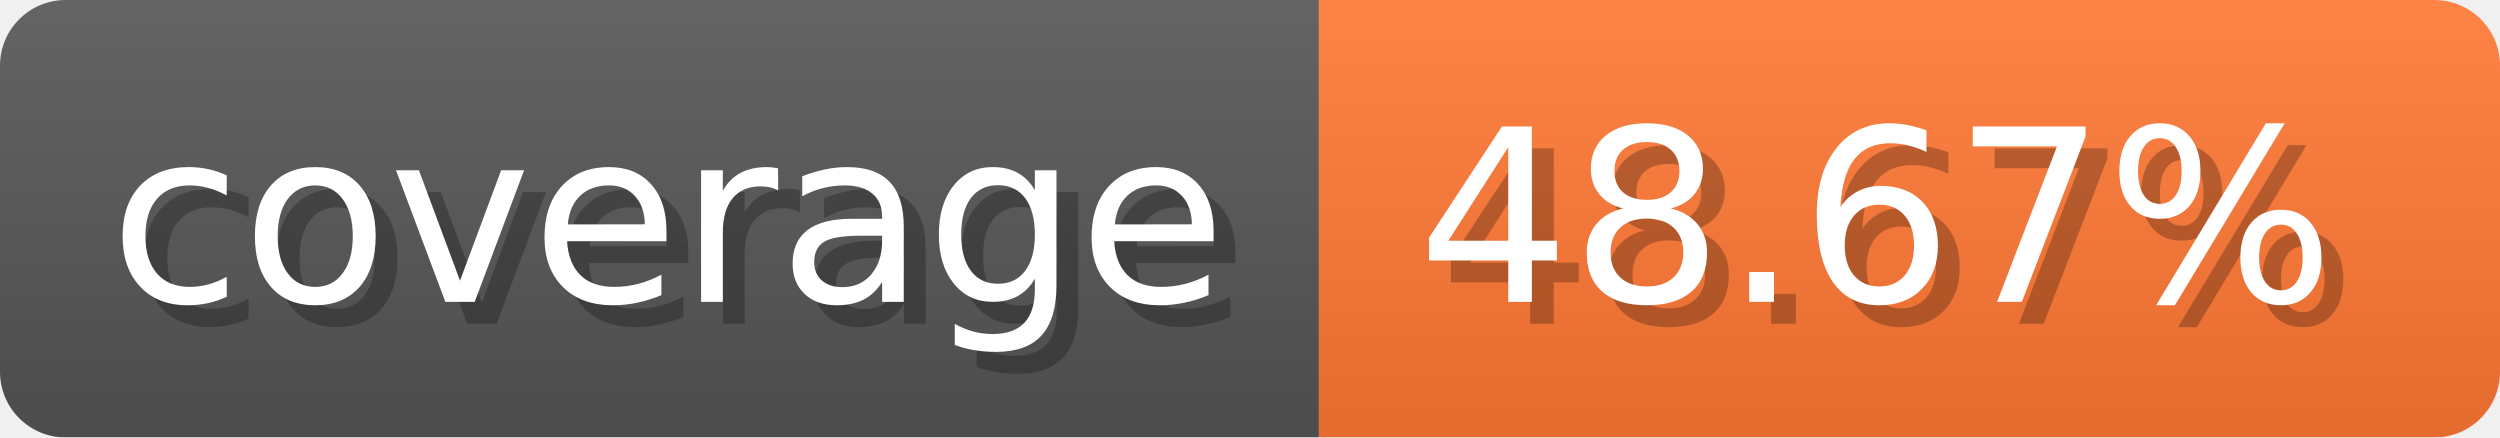
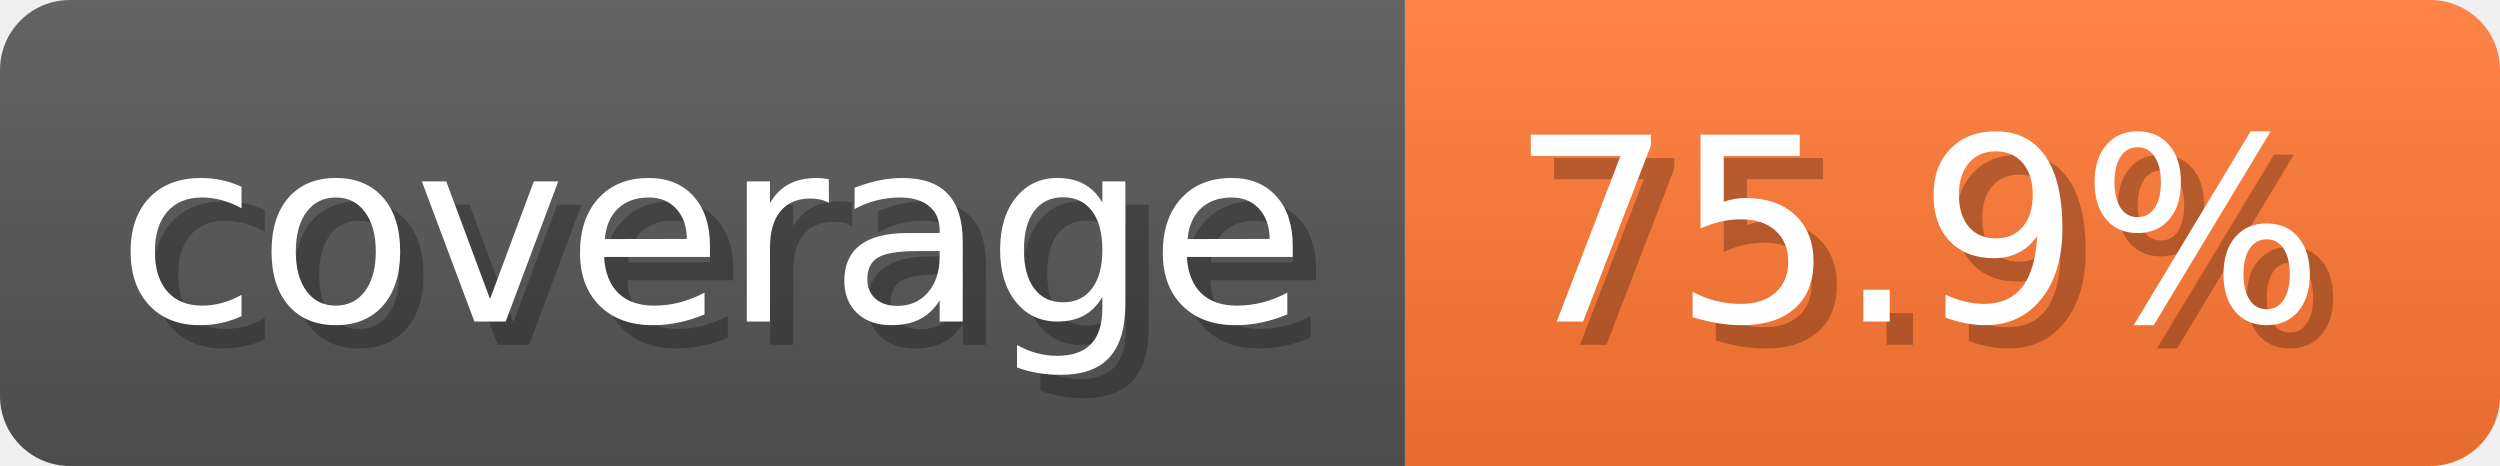
- <svg xmlns="http://www.w3.org/2000/svg" width="114.3" height="20" viewBox="0 0 1143 200" role="img" aria-label="coverage: 48.67%">
-   <linearGradient id="PEQvA" x2="0" y2="100%">
+ <svg xmlns="http://www.w3.org/2000/svg" width="107.3" height="20" viewBox="0 0 1073 200" role="img" aria-label="coverage: 75.9%">
+   <linearGradient id="UEEgO" x2="0" y2="100%">
    <stop offset="0" stop-opacity=".1" stop-color="#EEE" />
    <stop offset="1" stop-opacity=".1" />
  </linearGradient>
-   <mask id="qGaro">
-     <rect width="1143" height="200" rx="30" fill="#FFF" />
+   <mask id="PLvAd">
+     <rect width="1073" height="200" rx="30" fill="#FFF" />
  </mask>
-   <g mask="url(#qGaro)">
+   <g mask="url(#PLvAd)">
    <rect width="603" height="200" fill="#555" />
-     <rect width="540" height="200" fill="#F73" x="603" />
-     <rect width="1143" height="200" fill="url(#PEQvA)" />
+     <rect width="470" height="200" fill="#F73" x="603" />
+     <rect width="1073" height="200" fill="url(#UEEgO)" />
  </g>
  <g aria-hidden="true" fill="#fff" text-anchor="start" font-family="Verdana,DejaVu Sans,sans-serif" font-size="110">
    <text x="60" y="148" textLength="503" fill="#000" opacity="0.25">coverage</text>
    <text x="50" y="138" textLength="503">coverage</text>
-     <text x="658" y="148" textLength="440" fill="#000" opacity="0.25">48.67%</text>
-     <text x="648" y="138" textLength="440">48.67%</text>
+     <text x="658" y="148" textLength="370" fill="#000" opacity="0.25">75.9%</text>
+     <text x="648" y="138" textLength="370">75.9%</text>
  </g>
</svg>
